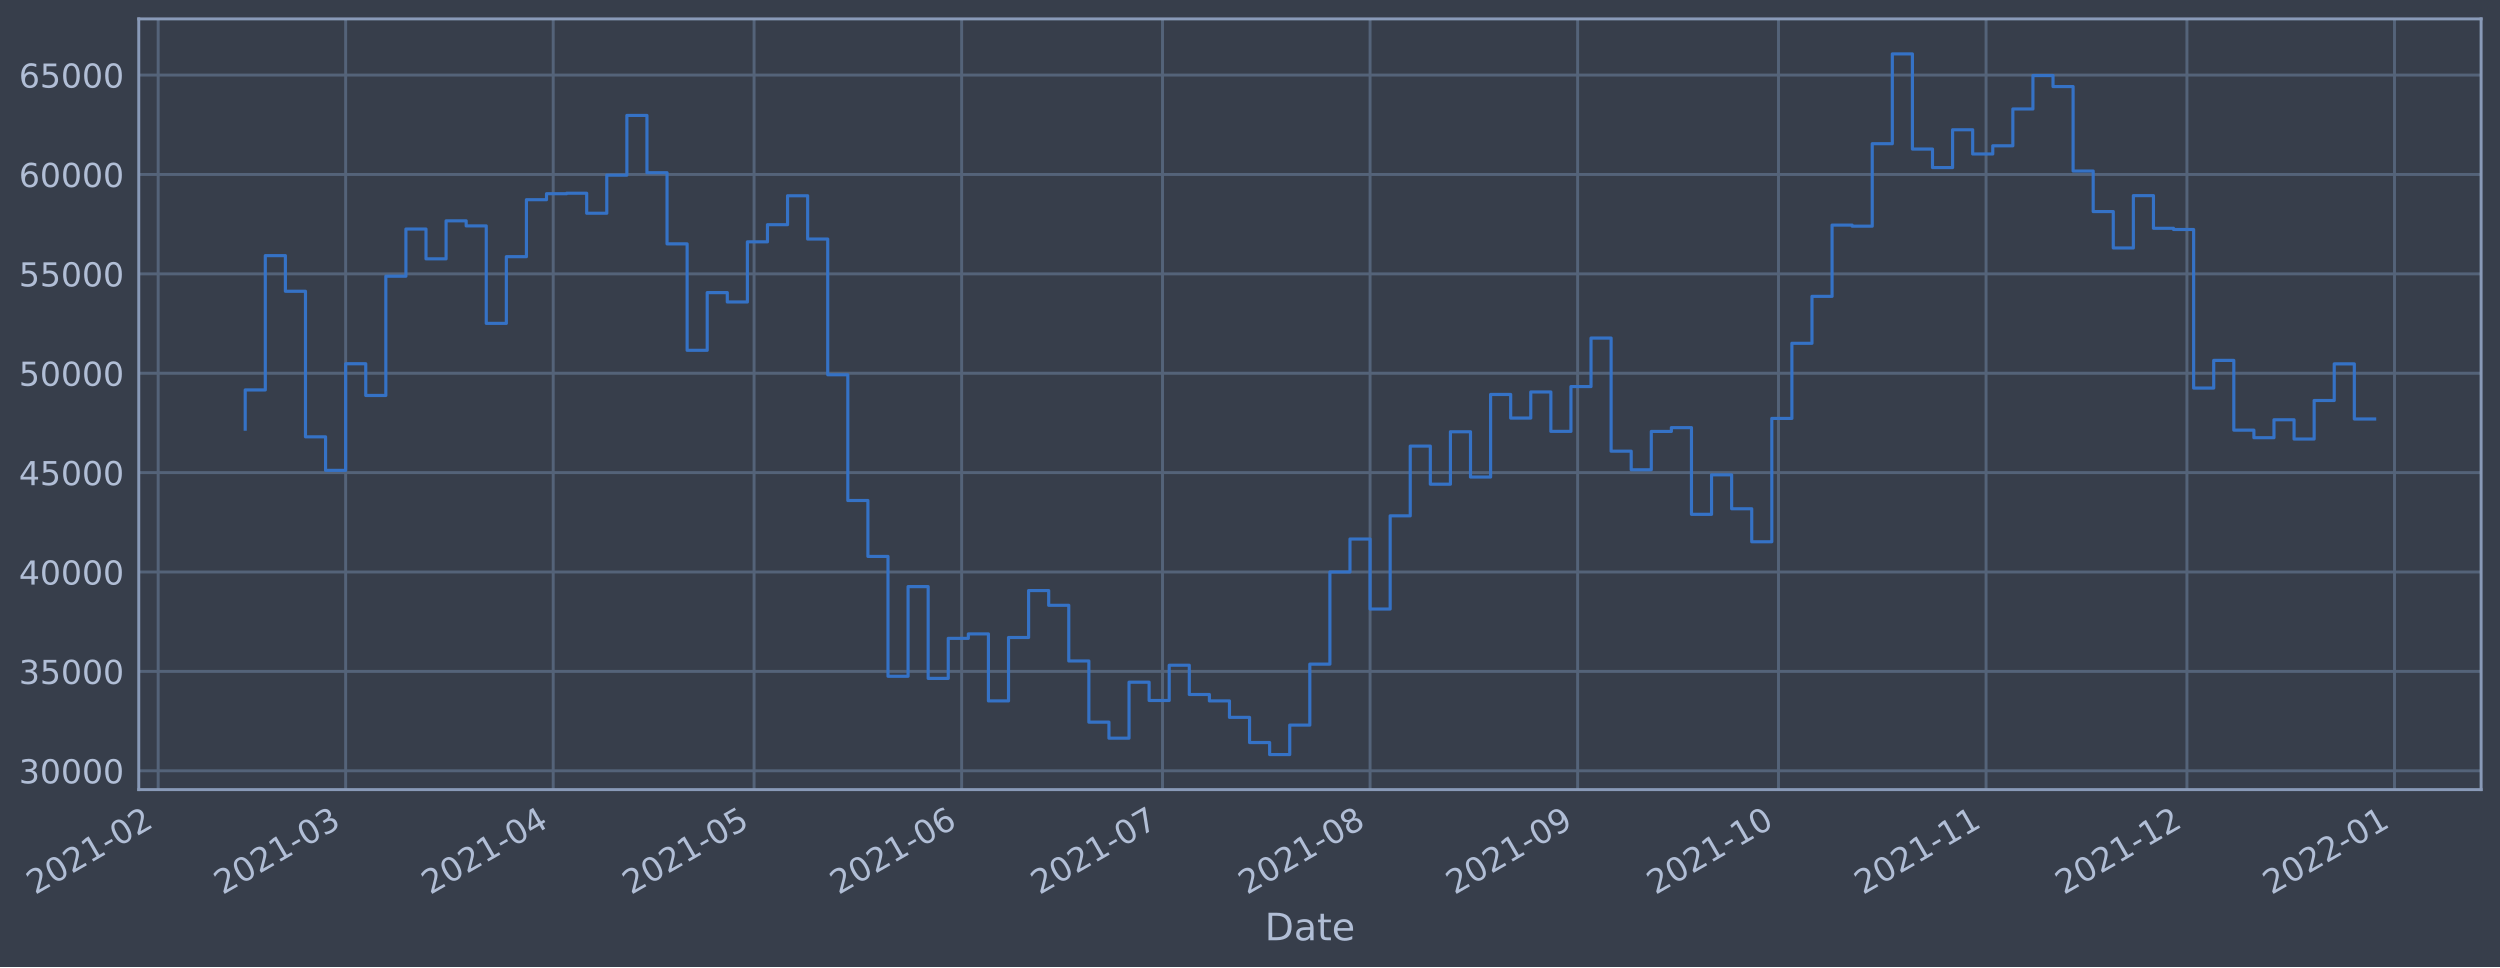
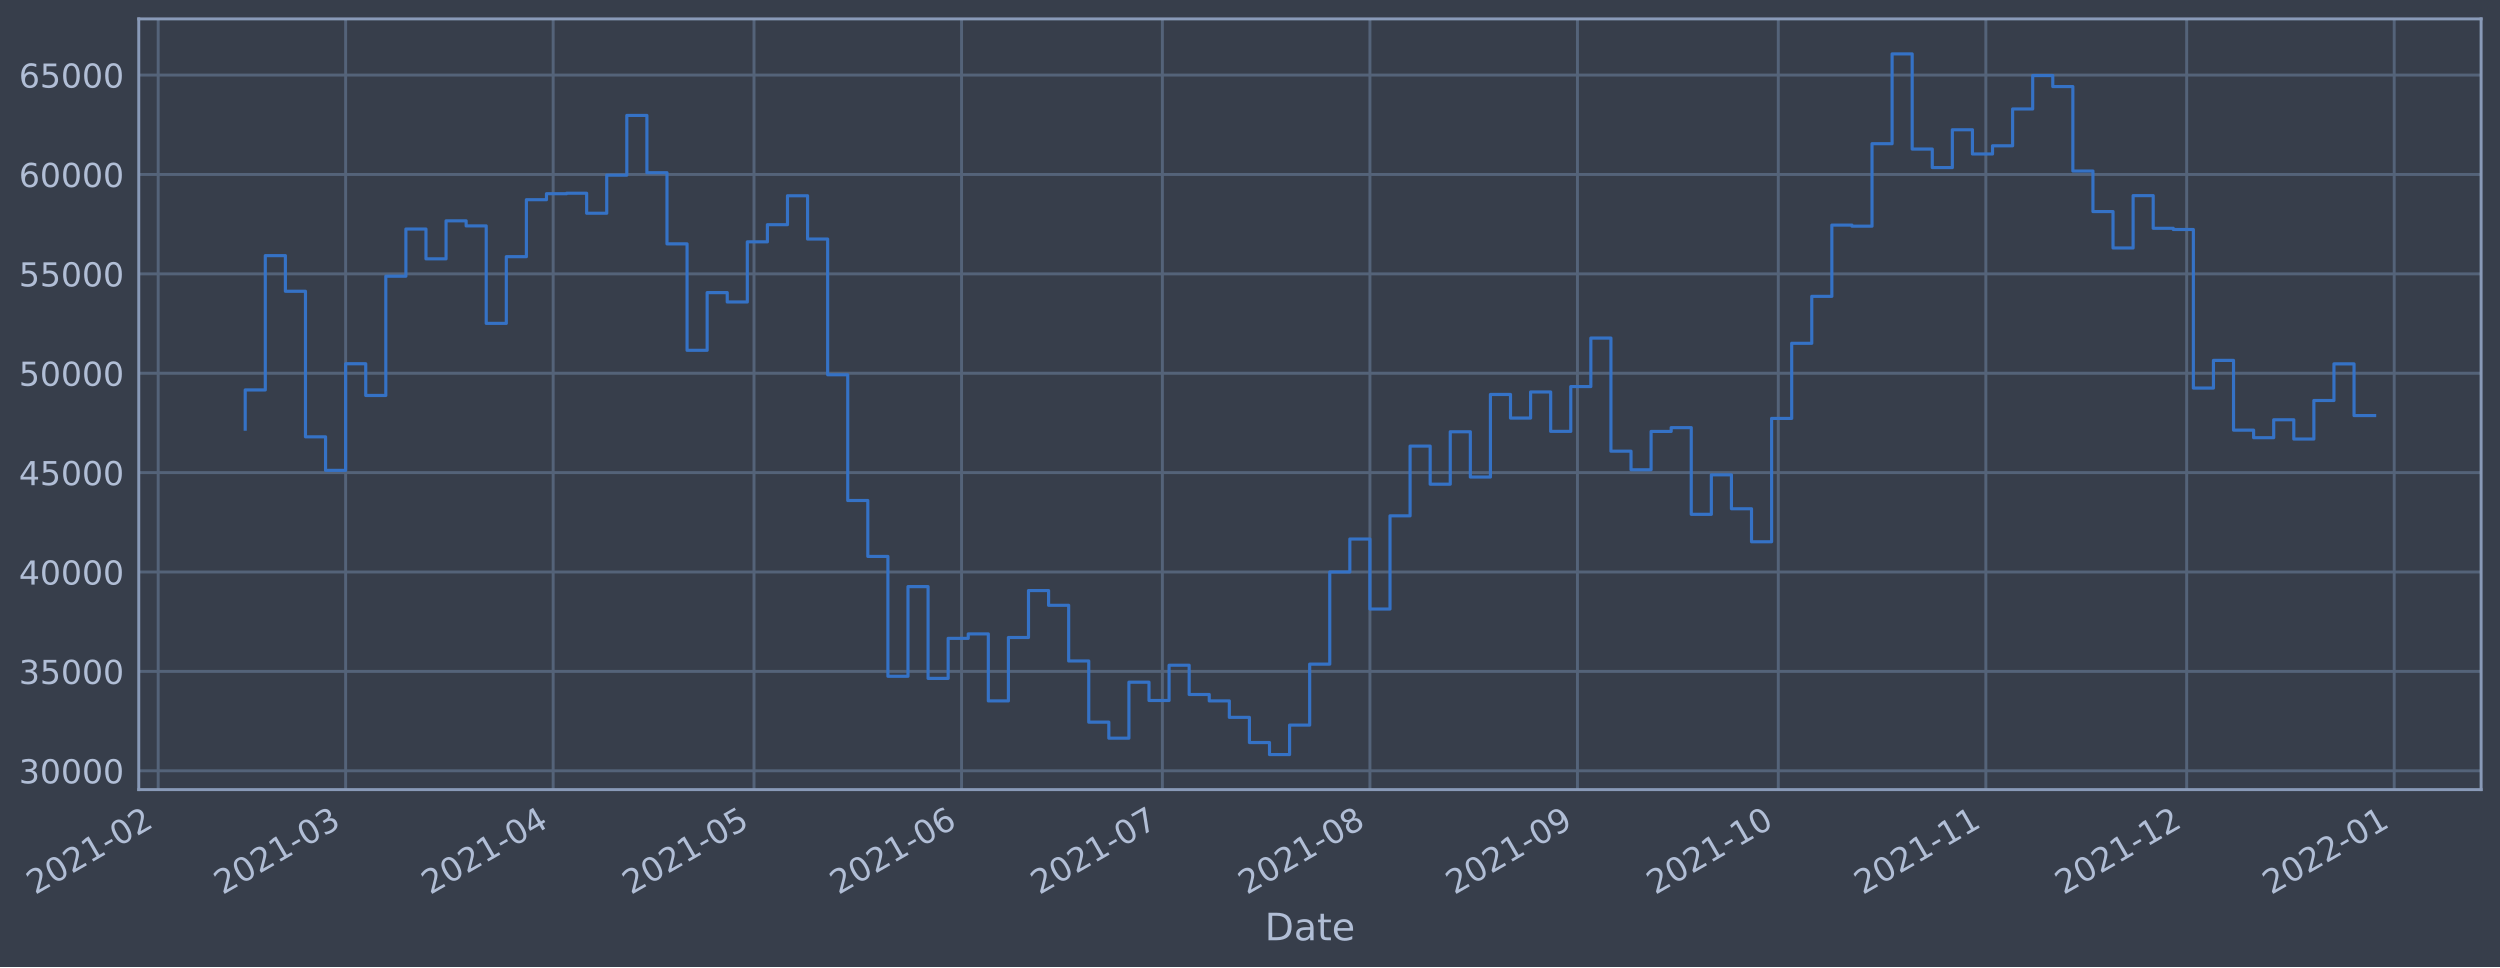
<svg xmlns="http://www.w3.org/2000/svg" xmlns:xlink="http://www.w3.org/1999/xlink" width="952.884pt" height="368.58pt" viewBox="0 0 952.884 368.58" version="1.1">
  <defs>
    <style type="text/css">*{stroke-linejoin: round; stroke-linecap: butt}</style>
  </defs>
  <g id="figure_1">
    <g id="patch_1">
      <path d="M 0 368.58  L 952.884 368.58  L 952.884 0  L 0 0  z " style="fill: #373e4b" />
    </g>
    <g id="axes_1">
      <g id="patch_2">
        <path d="M 52.884 300.96  L 945.684 300.96  L 945.684 7.2  L 52.884 7.2  z " style="fill: #373e4b" />
      </g>
      <g id="matplotlib.axis_1">
        <g id="xtick_1">
          <g id="line2d_1">
-             <path d="M 60.289 300.96  L 60.289 7.2  " clip-path="url(#p9b94aa3839)" style="fill: none; stroke: #546379; stroke-width: 1.12; stroke-linecap: square" />
+             <path d="M 60.294 300.96  L 60.294 7.2  " clip-path="url(#p38d0d5816d)" style="fill: none; stroke: #546379; stroke-width: 1.12; stroke-linecap: square" />
          </g>
          <g id="line2d_2" />
          <g id="text_1">
-             <g style="fill: #b1bed6" transform="translate(13.38581 341.1745)rotate(-30)scale(0.126 -0.126)">
+             <g style="fill: #b1bed6" transform="translate(13.3903 341.1745)rotate(-30)scale(0.126 -0.126)">
              <defs>
                <path id="DejaVuSans-32" d="M 1228 531  L 3431 531  L 3431 0  L 469 0  L 469 531  Q 828 903 1448 1529  Q 2069 2156 2228 2338  Q 2531 2678 2651 2914  Q 2772 3150 2772 3378  Q 2772 3750 2511 3984  Q 2250 4219 1831 4219  Q 1534 4219 1204 4116  Q 875 4013 500 3803  L 500 4441  Q 881 4594 1212 4672  Q 1544 4750 1819 4750  Q 2544 4750 2975 4387  Q 3406 4025 3406 3419  Q 3406 3131 3298 2873  Q 3191 2616 2906 2266  Q 2828 2175 2409 1742  Q 1991 1309 1228 531  z " transform="scale(0.015625)" />
                <path id="DejaVuSans-30" d="M 2034 4250  Q 1547 4250 1301 3770  Q 1056 3291 1056 2328  Q 1056 1369 1301 889  Q 1547 409 2034 409  Q 2525 409 2770 889  Q 3016 1369 3016 2328  Q 3016 3291 2770 3770  Q 2525 4250 2034 4250  z M 2034 4750  Q 2819 4750 3233 4129  Q 3647 3509 3647 2328  Q 3647 1150 3233 529  Q 2819 -91 2034 -91  Q 1250 -91 836 529  Q 422 1150 422 2328  Q 422 3509 836 4129  Q 1250 4750 2034 4750  z " transform="scale(0.015625)" />
                <path id="DejaVuSans-31" d="M 794 531  L 1825 531  L 1825 4091  L 703 3866  L 703 4441  L 1819 4666  L 2450 4666  L 2450 531  L 3481 531  L 3481 0  L 794 0  L 794 531  z " transform="scale(0.015625)" />
                <path id="DejaVuSans-2d" d="M 313 2009  L 1997 2009  L 1997 1497  L 313 1497  L 313 2009  z " transform="scale(0.015625)" />
              </defs>
              <use xlink:href="#DejaVuSans-32" />
              <use xlink:href="#DejaVuSans-30" x="63.623" />
              <use xlink:href="#DejaVuSans-32" x="127.246" />
              <use xlink:href="#DejaVuSans-31" x="190.869" />
              <use xlink:href="#DejaVuSans-2d" x="254.492" />
              <use xlink:href="#DejaVuSans-30" x="290.576" />
              <use xlink:href="#DejaVuSans-32" x="354.199" />
            </g>
          </g>
        </g>
        <g id="xtick_2">
          <g id="line2d_3">
-             <path d="M 131.746 300.96  L 131.746 7.2  " clip-path="url(#p9b94aa3839)" style="fill: none; stroke: #546379; stroke-width: 1.12; stroke-linecap: square" />
+             <path d="M 131.741 300.96  L 131.741 7.2  " clip-path="url(#p38d0d5816d)" style="fill: none; stroke: #546379; stroke-width: 1.12; stroke-linecap: square" />
          </g>
          <g id="line2d_4" />
          <g id="text_2">
-             <g style="fill: #b1bed6" transform="translate(84.84285 341.1745)rotate(-30)scale(0.126 -0.126)">
+             <g style="fill: #b1bed6" transform="translate(84.83767 341.1745)rotate(-30)scale(0.126 -0.126)">
              <defs>
                <path id="DejaVuSans-33" d="M 2597 2516  Q 3050 2419 3304 2112  Q 3559 1806 3559 1356  Q 3559 666 3084 287  Q 2609 -91 1734 -91  Q 1441 -91 1130 -33  Q 819 25 488 141  L 488 750  Q 750 597 1062 519  Q 1375 441 1716 441  Q 2309 441 2620 675  Q 2931 909 2931 1356  Q 2931 1769 2642 2001  Q 2353 2234 1838 2234  L 1294 2234  L 1294 2753  L 1863 2753  Q 2328 2753 2575 2939  Q 2822 3125 2822 3475  Q 2822 3834 2567 4026  Q 2313 4219 1838 4219  Q 1578 4219 1281 4162  Q 984 4106 628 3988  L 628 4550  Q 988 4650 1302 4700  Q 1616 4750 1894 4750  Q 2613 4750 3031 4423  Q 3450 4097 3450 3541  Q 3450 3153 3228 2886  Q 3006 2619 2597 2516  z " transform="scale(0.015625)" />
              </defs>
              <use xlink:href="#DejaVuSans-32" />
              <use xlink:href="#DejaVuSans-30" x="63.623" />
              <use xlink:href="#DejaVuSans-32" x="127.246" />
              <use xlink:href="#DejaVuSans-31" x="190.869" />
              <use xlink:href="#DejaVuSans-2d" x="254.492" />
              <use xlink:href="#DejaVuSans-30" x="290.576" />
              <use xlink:href="#DejaVuSans-33" x="354.199" />
            </g>
          </g>
        </g>
        <g id="xtick_3">
          <g id="line2d_5">
-             <path d="M 210.859 300.96  L 210.859 7.2  " clip-path="url(#p9b94aa3839)" style="fill: none; stroke: #546379; stroke-width: 1.12; stroke-linecap: square" />
+             <path d="M 210.843 300.96  L 210.843 7.2  " clip-path="url(#p38d0d5816d)" style="fill: none; stroke: #546379; stroke-width: 1.12; stroke-linecap: square" />
          </g>
          <g id="line2d_6" />
          <g id="text_3">
-             <g style="fill: #b1bed6" transform="translate(163.956 341.1745)rotate(-30)scale(0.126 -0.126)">
+             <g style="fill: #b1bed6" transform="translate(163.9401 341.1745)rotate(-30)scale(0.126 -0.126)">
              <defs>
                <path id="DejaVuSans-34" d="M 2419 4116  L 825 1625  L 2419 1625  L 2419 4116  z M 2253 4666  L 3047 4666  L 3047 1625  L 3713 1625  L 3713 1100  L 3047 1100  L 3047 0  L 2419 0  L 2419 1100  L 313 1100  L 313 1709  L 2253 4666  z " transform="scale(0.015625)" />
              </defs>
              <use xlink:href="#DejaVuSans-32" />
              <use xlink:href="#DejaVuSans-30" x="63.623" />
              <use xlink:href="#DejaVuSans-32" x="127.246" />
              <use xlink:href="#DejaVuSans-31" x="190.869" />
              <use xlink:href="#DejaVuSans-2d" x="254.492" />
              <use xlink:href="#DejaVuSans-30" x="290.576" />
              <use xlink:href="#DejaVuSans-34" x="354.199" />
            </g>
          </g>
        </g>
        <g id="xtick_4">
          <g id="line2d_7">
-             <path d="M 287.42 300.96  L 287.42 7.2  " clip-path="url(#p9b94aa3839)" style="fill: none; stroke: #546379; stroke-width: 1.12; stroke-linecap: square" />
+             <path d="M 287.394 300.96  L 287.394 7.2  " clip-path="url(#p38d0d5816d)" style="fill: none; stroke: #546379; stroke-width: 1.12; stroke-linecap: square" />
          </g>
          <g id="line2d_8" />
          <g id="text_4">
-             <g style="fill: #b1bed6" transform="translate(240.5171 341.1745)rotate(-30)scale(0.126 -0.126)">
+             <g style="fill: #b1bed6" transform="translate(240.4908 341.1745)rotate(-30)scale(0.126 -0.126)">
              <defs>
                <path id="DejaVuSans-35" d="M 691 4666  L 3169 4666  L 3169 4134  L 1269 4134  L 1269 2991  Q 1406 3038 1543 3061  Q 1681 3084 1819 3084  Q 2600 3084 3056 2656  Q 3513 2228 3513 1497  Q 3513 744 3044 326  Q 2575 -91 1722 -91  Q 1428 -91 1123 -41  Q 819 9 494 109  L 494 744  Q 775 591 1075 516  Q 1375 441 1709 441  Q 2250 441 2565 725  Q 2881 1009 2881 1497  Q 2881 1984 2565 2268  Q 2250 2553 1709 2553  Q 1456 2553 1204 2497  Q 953 2441 691 2322  L 691 4666  z " transform="scale(0.015625)" />
              </defs>
              <use xlink:href="#DejaVuSans-32" />
              <use xlink:href="#DejaVuSans-30" x="63.623" />
              <use xlink:href="#DejaVuSans-32" x="127.246" />
              <use xlink:href="#DejaVuSans-31" x="190.869" />
              <use xlink:href="#DejaVuSans-2d" x="254.492" />
              <use xlink:href="#DejaVuSans-30" x="290.576" />
              <use xlink:href="#DejaVuSans-35" x="354.199" />
            </g>
          </g>
        </g>
        <g id="xtick_5">
          <g id="line2d_9">
-             <path d="M 366.534 300.96  L 366.534 7.2  " clip-path="url(#p9b94aa3839)" style="fill: none; stroke: #546379; stroke-width: 1.12; stroke-linecap: square" />
+             <path d="M 366.497 300.96  L 366.497 7.2  " clip-path="url(#p38d0d5816d)" style="fill: none; stroke: #546379; stroke-width: 1.12; stroke-linecap: square" />
          </g>
          <g id="line2d_10" />
          <g id="text_5">
-             <g style="fill: #b1bed6" transform="translate(319.6302 341.1745)rotate(-30)scale(0.126 -0.126)">
+             <g style="fill: #b1bed6" transform="translate(319.5933 341.1745)rotate(-30)scale(0.126 -0.126)">
              <defs>
                <path id="DejaVuSans-36" d="M 2113 2584  Q 1688 2584 1439 2293  Q 1191 2003 1191 1497  Q 1191 994 1439 701  Q 1688 409 2113 409  Q 2538 409 2786 701  Q 3034 994 3034 1497  Q 3034 2003 2786 2293  Q 2538 2584 2113 2584  z M 3366 4563  L 3366 3988  Q 3128 4100 2886 4159  Q 2644 4219 2406 4219  Q 1781 4219 1451 3797  Q 1122 3375 1075 2522  Q 1259 2794 1537 2939  Q 1816 3084 2150 3084  Q 2853 3084 3261 2657  Q 3669 2231 3669 1497  Q 3669 778 3244 343  Q 2819 -91 2113 -91  Q 1303 -91 875 529  Q 447 1150 447 2328  Q 447 3434 972 4092  Q 1497 4750 2381 4750  Q 2619 4750 2861 4703  Q 3103 4656 3366 4563  z " transform="scale(0.015625)" />
              </defs>
              <use xlink:href="#DejaVuSans-32" />
              <use xlink:href="#DejaVuSans-30" x="63.623" />
              <use xlink:href="#DejaVuSans-32" x="127.246" />
              <use xlink:href="#DejaVuSans-31" x="190.869" />
              <use xlink:href="#DejaVuSans-2d" x="254.492" />
              <use xlink:href="#DejaVuSans-30" x="290.576" />
              <use xlink:href="#DejaVuSans-36" x="354.199" />
            </g>
          </g>
        </g>
        <g id="xtick_6">
          <g id="line2d_11">
-             <path d="M 443.095 300.96  L 443.095 7.2  " clip-path="url(#p9b94aa3839)" style="fill: none; stroke: #546379; stroke-width: 1.12; stroke-linecap: square" />
+             <path d="M 443.047 300.96  L 443.047 7.2  " clip-path="url(#p38d0d5816d)" style="fill: none; stroke: #546379; stroke-width: 1.12; stroke-linecap: square" />
          </g>
          <g id="line2d_12" />
          <g id="text_6">
-             <g style="fill: #b1bed6" transform="translate(396.1914 341.1745)rotate(-30)scale(0.126 -0.126)">
+             <g style="fill: #b1bed6" transform="translate(396.144 341.1745)rotate(-30)scale(0.126 -0.126)">
              <defs>
                <path id="DejaVuSans-37" d="M 525 4666  L 3525 4666  L 3525 4397  L 1831 0  L 1172 0  L 2766 4134  L 525 4134  L 525 4666  z " transform="scale(0.015625)" />
              </defs>
              <use xlink:href="#DejaVuSans-32" />
              <use xlink:href="#DejaVuSans-30" x="63.623" />
              <use xlink:href="#DejaVuSans-32" x="127.246" />
              <use xlink:href="#DejaVuSans-31" x="190.869" />
              <use xlink:href="#DejaVuSans-2d" x="254.492" />
              <use xlink:href="#DejaVuSans-30" x="290.576" />
              <use xlink:href="#DejaVuSans-37" x="354.199" />
            </g>
          </g>
        </g>
        <g id="xtick_7">
          <g id="line2d_13">
-             <path d="M 522.208 300.96  L 522.208 7.2  " clip-path="url(#p9b94aa3839)" style="fill: none; stroke: #546379; stroke-width: 1.12; stroke-linecap: square" />
+             <path d="M 522.15 300.96  L 522.15 7.2  " clip-path="url(#p38d0d5816d)" style="fill: none; stroke: #546379; stroke-width: 1.12; stroke-linecap: square" />
          </g>
          <g id="line2d_14" />
          <g id="text_7">
-             <g style="fill: #b1bed6" transform="translate(475.3045 341.1745)rotate(-30)scale(0.126 -0.126)">
+             <g style="fill: #b1bed6" transform="translate(475.2465 341.1745)rotate(-30)scale(0.126 -0.126)">
              <defs>
                <path id="DejaVuSans-38" d="M 2034 2216  Q 1584 2216 1326 1975  Q 1069 1734 1069 1313  Q 1069 891 1326 650  Q 1584 409 2034 409  Q 2484 409 2743 651  Q 3003 894 3003 1313  Q 3003 1734 2745 1975  Q 2488 2216 2034 2216  z M 1403 2484  Q 997 2584 770 2862  Q 544 3141 544 3541  Q 544 4100 942 4425  Q 1341 4750 2034 4750  Q 2731 4750 3128 4425  Q 3525 4100 3525 3541  Q 3525 3141 3298 2862  Q 3072 2584 2669 2484  Q 3125 2378 3379 2068  Q 3634 1759 3634 1313  Q 3634 634 3220 271  Q 2806 -91 2034 -91  Q 1263 -91 848 271  Q 434 634 434 1313  Q 434 1759 690 2068  Q 947 2378 1403 2484  z M 1172 3481  Q 1172 3119 1398 2916  Q 1625 2713 2034 2713  Q 2441 2713 2670 2916  Q 2900 3119 2900 3481  Q 2900 3844 2670 4047  Q 2441 4250 2034 4250  Q 1625 4250 1398 4047  Q 1172 3844 1172 3481  z " transform="scale(0.015625)" />
              </defs>
              <use xlink:href="#DejaVuSans-32" />
              <use xlink:href="#DejaVuSans-30" x="63.623" />
              <use xlink:href="#DejaVuSans-32" x="127.246" />
              <use xlink:href="#DejaVuSans-31" x="190.869" />
              <use xlink:href="#DejaVuSans-2d" x="254.492" />
              <use xlink:href="#DejaVuSans-30" x="290.576" />
              <use xlink:href="#DejaVuSans-38" x="354.199" />
            </g>
          </g>
        </g>
        <g id="xtick_8">
          <g id="line2d_15">
-             <path d="M 601.321 300.96  L 601.321 7.2  " clip-path="url(#p9b94aa3839)" style="fill: none; stroke: #546379; stroke-width: 1.12; stroke-linecap: square" />
+             <path d="M 601.252 300.96  L 601.252 7.2  " clip-path="url(#p38d0d5816d)" style="fill: none; stroke: #546379; stroke-width: 1.12; stroke-linecap: square" />
          </g>
          <g id="line2d_16" />
          <g id="text_8">
-             <g style="fill: #b1bed6" transform="translate(554.4176 341.1745)rotate(-30)scale(0.126 -0.126)">
+             <g style="fill: #b1bed6" transform="translate(554.3489 341.1745)rotate(-30)scale(0.126 -0.126)">
              <defs>
                <path id="DejaVuSans-39" d="M 703 97  L 703 672  Q 941 559 1184 500  Q 1428 441 1663 441  Q 2288 441 2617 861  Q 2947 1281 2994 2138  Q 2813 1869 2534 1725  Q 2256 1581 1919 1581  Q 1219 1581 811 2004  Q 403 2428 403 3163  Q 403 3881 828 4315  Q 1253 4750 1959 4750  Q 2769 4750 3195 4129  Q 3622 3509 3622 2328  Q 3622 1225 3098 567  Q 2575 -91 1691 -91  Q 1453 -91 1209 -44  Q 966 3 703 97  z M 1959 2075  Q 2384 2075 2632 2365  Q 2881 2656 2881 3163  Q 2881 3666 2632 3958  Q 2384 4250 1959 4250  Q 1534 4250 1286 3958  Q 1038 3666 1038 3163  Q 1038 2656 1286 2365  Q 1534 2075 1959 2075  z " transform="scale(0.015625)" />
              </defs>
              <use xlink:href="#DejaVuSans-32" />
              <use xlink:href="#DejaVuSans-30" x="63.623" />
              <use xlink:href="#DejaVuSans-32" x="127.246" />
              <use xlink:href="#DejaVuSans-31" x="190.869" />
              <use xlink:href="#DejaVuSans-2d" x="254.492" />
              <use xlink:href="#DejaVuSans-30" x="290.576" />
              <use xlink:href="#DejaVuSans-39" x="354.199" />
            </g>
          </g>
        </g>
        <g id="xtick_9">
          <g id="line2d_17">
-             <path d="M 677.882 300.96  L 677.882 7.2  " clip-path="url(#p9b94aa3839)" style="fill: none; stroke: #546379; stroke-width: 1.12; stroke-linecap: square" />
+             <path d="M 677.803 300.96  L 677.803 7.2  " clip-path="url(#p38d0d5816d)" style="fill: none; stroke: #546379; stroke-width: 1.12; stroke-linecap: square" />
          </g>
          <g id="line2d_18" />
          <g id="text_9">
-             <g style="fill: #b1bed6" transform="translate(630.9788 341.1745)rotate(-30)scale(0.126 -0.126)">
+             <g style="fill: #b1bed6" transform="translate(630.8996 341.1745)rotate(-30)scale(0.126 -0.126)">
              <use xlink:href="#DejaVuSans-32" />
              <use xlink:href="#DejaVuSans-30" x="63.623" />
              <use xlink:href="#DejaVuSans-32" x="127.246" />
              <use xlink:href="#DejaVuSans-31" x="190.869" />
              <use xlink:href="#DejaVuSans-2d" x="254.492" />
              <use xlink:href="#DejaVuSans-31" x="290.576" />
              <use xlink:href="#DejaVuSans-30" x="354.199" />
            </g>
          </g>
        </g>
        <g id="xtick_10">
          <g id="line2d_19">
-             <path d="M 756.995 300.96  L 756.995 7.2  " clip-path="url(#p9b94aa3839)" style="fill: none; stroke: #546379; stroke-width: 1.12; stroke-linecap: square" />
+             <path d="M 756.905 300.96  L 756.905 7.2  " clip-path="url(#p38d0d5816d)" style="fill: none; stroke: #546379; stroke-width: 1.12; stroke-linecap: square" />
          </g>
          <g id="line2d_20" />
          <g id="text_10">
-             <g style="fill: #b1bed6" transform="translate(710.0919 341.1745)rotate(-30)scale(0.126 -0.126)">
+             <g style="fill: #b1bed6" transform="translate(710.0021 341.1745)rotate(-30)scale(0.126 -0.126)">
              <use xlink:href="#DejaVuSans-32" />
              <use xlink:href="#DejaVuSans-30" x="63.623" />
              <use xlink:href="#DejaVuSans-32" x="127.246" />
              <use xlink:href="#DejaVuSans-31" x="190.869" />
              <use xlink:href="#DejaVuSans-2d" x="254.492" />
              <use xlink:href="#DejaVuSans-31" x="290.576" />
              <use xlink:href="#DejaVuSans-31" x="354.199" />
            </g>
          </g>
        </g>
        <g id="xtick_11">
          <g id="line2d_21">
-             <path d="M 833.556 300.96  L 833.556 7.2  " clip-path="url(#p9b94aa3839)" style="fill: none; stroke: #546379; stroke-width: 1.12; stroke-linecap: square" />
+             <path d="M 833.456 300.96  L 833.456 7.2  " clip-path="url(#p38d0d5816d)" style="fill: none; stroke: #546379; stroke-width: 1.12; stroke-linecap: square" />
          </g>
          <g id="line2d_22" />
          <g id="text_11">
-             <g style="fill: #b1bed6" transform="translate(786.653 341.1745)rotate(-30)scale(0.126 -0.126)">
+             <g style="fill: #b1bed6" transform="translate(786.5528 341.1745)rotate(-30)scale(0.126 -0.126)">
              <use xlink:href="#DejaVuSans-32" />
              <use xlink:href="#DejaVuSans-30" x="63.623" />
              <use xlink:href="#DejaVuSans-32" x="127.246" />
              <use xlink:href="#DejaVuSans-31" x="190.869" />
              <use xlink:href="#DejaVuSans-2d" x="254.492" />
              <use xlink:href="#DejaVuSans-31" x="290.576" />
              <use xlink:href="#DejaVuSans-32" x="354.199" />
            </g>
          </g>
        </g>
        <g id="xtick_12">
          <g id="line2d_23">
-             <path d="M 912.669 300.96  L 912.669 7.2  " clip-path="url(#p9b94aa3839)" style="fill: none; stroke: #546379; stroke-width: 1.12; stroke-linecap: square" />
+             <path d="M 912.559 300.96  L 912.559 7.2  " clip-path="url(#p38d0d5816d)" style="fill: none; stroke: #546379; stroke-width: 1.12; stroke-linecap: square" />
          </g>
          <g id="line2d_24" />
          <g id="text_12">
-             <g style="fill: #b1bed6" transform="translate(865.7662 341.1745)rotate(-30)scale(0.126 -0.126)">
+             <g style="fill: #b1bed6" transform="translate(865.6553 341.1745)rotate(-30)scale(0.126 -0.126)">
              <use xlink:href="#DejaVuSans-32" />
              <use xlink:href="#DejaVuSans-30" x="63.623" />
              <use xlink:href="#DejaVuSans-32" x="127.246" />
              <use xlink:href="#DejaVuSans-32" x="190.869" />
              <use xlink:href="#DejaVuSans-2d" x="254.492" />
              <use xlink:href="#DejaVuSans-30" x="290.576" />
              <use xlink:href="#DejaVuSans-31" x="354.199" />
            </g>
          </g>
        </g>
        <g id="text_13">
          <g style="fill: #b1bed6" transform="translate(482.0746 358.3856)scale(0.144 -0.144)">
            <defs>
              <path id="DejaVuSans-44" d="M 1259 4147  L 1259 519  L 2022 519  Q 2988 519 3436 956  Q 3884 1394 3884 2338  Q 3884 3275 3436 3711  Q 2988 4147 2022 4147  L 1259 4147  z M 628 4666  L 1925 4666  Q 3281 4666 3915 4102  Q 4550 3538 4550 2338  Q 4550 1131 3912 565  Q 3275 0 1925 0  L 628 0  L 628 4666  z " transform="scale(0.015625)" />
              <path id="DejaVuSans-61" d="M 2194 1759  Q 1497 1759 1228 1600  Q 959 1441 959 1056  Q 959 750 1161 570  Q 1363 391 1709 391  Q 2188 391 2477 730  Q 2766 1069 2766 1631  L 2766 1759  L 2194 1759  z M 3341 1997  L 3341 0  L 2766 0  L 2766 531  Q 2569 213 2275 61  Q 1981 -91 1556 -91  Q 1019 -91 701 211  Q 384 513 384 1019  Q 384 1609 779 1909  Q 1175 2209 1959 2209  L 2766 2209  L 2766 2266  Q 2766 2663 2505 2880  Q 2244 3097 1772 3097  Q 1472 3097 1187 3025  Q 903 2953 641 2809  L 641 3341  Q 956 3463 1253 3523  Q 1550 3584 1831 3584  Q 2591 3584 2966 3190  Q 3341 2797 3341 1997  z " transform="scale(0.015625)" />
              <path id="DejaVuSans-74" d="M 1172 4494  L 1172 3500  L 2356 3500  L 2356 3053  L 1172 3053  L 1172 1153  Q 1172 725 1289 603  Q 1406 481 1766 481  L 2356 481  L 2356 0  L 1766 0  Q 1100 0 847 248  Q 594 497 594 1153  L 594 3053  L 172 3053  L 172 3500  L 594 3500  L 594 4494  L 1172 4494  z " transform="scale(0.015625)" />
              <path id="DejaVuSans-65" d="M 3597 1894  L 3597 1613  L 953 1613  Q 991 1019 1311 708  Q 1631 397 2203 397  Q 2534 397 2845 478  Q 3156 559 3463 722  L 3463 178  Q 3153 47 2828 -22  Q 2503 -91 2169 -91  Q 1331 -91 842 396  Q 353 884 353 1716  Q 353 2575 817 3079  Q 1281 3584 2069 3584  Q 2775 3584 3186 3129  Q 3597 2675 3597 1894  z M 3022 2063  Q 3016 2534 2758 2815  Q 2500 3097 2075 3097  Q 1594 3097 1305 2825  Q 1016 2553 972 2059  L 3022 2063  z " transform="scale(0.015625)" />
            </defs>
            <use xlink:href="#DejaVuSans-44" />
            <use xlink:href="#DejaVuSans-61" x="77.002" />
            <use xlink:href="#DejaVuSans-74" x="138.281" />
            <use xlink:href="#DejaVuSans-65" x="177.49" />
          </g>
        </g>
      </g>
      <g id="matplotlib.axis_2">
        <g id="ytick_1">
          <g id="line2d_25">
-             <path d="M 52.884 293.789  L 945.684 293.789  " clip-path="url(#p9b94aa3839)" style="fill: none; stroke: #546379; stroke-width: 1.12; stroke-linecap: square" />
+             <path d="M 52.884 293.789  L 945.684 293.789  " clip-path="url(#p38d0d5816d)" style="fill: none; stroke: #546379; stroke-width: 1.12; stroke-linecap: square" />
          </g>
          <g id="line2d_26" />
          <g id="text_14">
            <g style="fill: #b1bed6" transform="translate(7.2 298.5763)scale(0.126 -0.126)">
              <use xlink:href="#DejaVuSans-33" />
              <use xlink:href="#DejaVuSans-30" x="63.623" />
              <use xlink:href="#DejaVuSans-30" x="127.246" />
              <use xlink:href="#DejaVuSans-30" x="190.869" />
              <use xlink:href="#DejaVuSans-30" x="254.492" />
            </g>
          </g>
        </g>
        <g id="ytick_2">
          <g id="line2d_27">
-             <path d="M 52.884 255.907  L 945.684 255.907  " clip-path="url(#p9b94aa3839)" style="fill: none; stroke: #546379; stroke-width: 1.12; stroke-linecap: square" />
+             <path d="M 52.884 255.907  L 945.684 255.907  " clip-path="url(#p38d0d5816d)" style="fill: none; stroke: #546379; stroke-width: 1.12; stroke-linecap: square" />
          </g>
          <g id="line2d_28" />
          <g id="text_15">
            <g style="fill: #b1bed6" transform="translate(7.2 260.6936)scale(0.126 -0.126)">
              <use xlink:href="#DejaVuSans-33" />
              <use xlink:href="#DejaVuSans-35" x="63.623" />
              <use xlink:href="#DejaVuSans-30" x="127.246" />
              <use xlink:href="#DejaVuSans-30" x="190.869" />
              <use xlink:href="#DejaVuSans-30" x="254.492" />
            </g>
          </g>
        </g>
        <g id="ytick_3">
          <g id="line2d_29">
-             <path d="M 52.884 218.024  L 945.684 218.024  " clip-path="url(#p9b94aa3839)" style="fill: none; stroke: #546379; stroke-width: 1.12; stroke-linecap: square" />
+             <path d="M 52.884 218.024  L 945.684 218.024  " clip-path="url(#p38d0d5816d)" style="fill: none; stroke: #546379; stroke-width: 1.12; stroke-linecap: square" />
          </g>
          <g id="line2d_30" />
          <g id="text_16">
            <g style="fill: #b1bed6" transform="translate(7.2 222.811)scale(0.126 -0.126)">
              <use xlink:href="#DejaVuSans-34" />
              <use xlink:href="#DejaVuSans-30" x="63.623" />
              <use xlink:href="#DejaVuSans-30" x="127.246" />
              <use xlink:href="#DejaVuSans-30" x="190.869" />
              <use xlink:href="#DejaVuSans-30" x="254.492" />
            </g>
          </g>
        </g>
        <g id="ytick_4">
          <g id="line2d_31">
-             <path d="M 52.884 180.141  L 945.684 180.141  " clip-path="url(#p9b94aa3839)" style="fill: none; stroke: #546379; stroke-width: 1.12; stroke-linecap: square" />
+             <path d="M 52.884 180.141  L 945.684 180.141  " clip-path="url(#p38d0d5816d)" style="fill: none; stroke: #546379; stroke-width: 1.12; stroke-linecap: square" />
          </g>
          <g id="line2d_32" />
          <g id="text_17">
            <g style="fill: #b1bed6" transform="translate(7.2 184.9284)scale(0.126 -0.126)">
              <use xlink:href="#DejaVuSans-34" />
              <use xlink:href="#DejaVuSans-35" x="63.623" />
              <use xlink:href="#DejaVuSans-30" x="127.246" />
              <use xlink:href="#DejaVuSans-30" x="190.869" />
              <use xlink:href="#DejaVuSans-30" x="254.492" />
            </g>
          </g>
        </g>
        <g id="ytick_5">
          <g id="line2d_33">
-             <path d="M 52.884 142.259  L 945.684 142.259  " clip-path="url(#p9b94aa3839)" style="fill: none; stroke: #546379; stroke-width: 1.12; stroke-linecap: square" />
+             <path d="M 52.884 142.259  L 945.684 142.259  " clip-path="url(#p38d0d5816d)" style="fill: none; stroke: #546379; stroke-width: 1.12; stroke-linecap: square" />
          </g>
          <g id="line2d_34" />
          <g id="text_18">
            <g style="fill: #b1bed6" transform="translate(7.2 147.0457)scale(0.126 -0.126)">
              <use xlink:href="#DejaVuSans-35" />
              <use xlink:href="#DejaVuSans-30" x="63.623" />
              <use xlink:href="#DejaVuSans-30" x="127.246" />
              <use xlink:href="#DejaVuSans-30" x="190.869" />
              <use xlink:href="#DejaVuSans-30" x="254.492" />
            </g>
          </g>
        </g>
        <g id="ytick_6">
          <g id="line2d_35">
-             <path d="M 52.884 104.376  L 945.684 104.376  " clip-path="url(#p9b94aa3839)" style="fill: none; stroke: #546379; stroke-width: 1.12; stroke-linecap: square" />
+             <path d="M 52.884 104.376  L 945.684 104.376  " clip-path="url(#p38d0d5816d)" style="fill: none; stroke: #546379; stroke-width: 1.12; stroke-linecap: square" />
          </g>
          <g id="line2d_36" />
          <g id="text_19">
            <g style="fill: #b1bed6" transform="translate(7.2 109.1631)scale(0.126 -0.126)">
              <use xlink:href="#DejaVuSans-35" />
              <use xlink:href="#DejaVuSans-35" x="63.623" />
              <use xlink:href="#DejaVuSans-30" x="127.246" />
              <use xlink:href="#DejaVuSans-30" x="190.869" />
              <use xlink:href="#DejaVuSans-30" x="254.492" />
            </g>
          </g>
        </g>
        <g id="ytick_7">
          <g id="line2d_37">
-             <path d="M 52.884 66.493  L 945.684 66.493  " clip-path="url(#p9b94aa3839)" style="fill: none; stroke: #546379; stroke-width: 1.12; stroke-linecap: square" />
+             <path d="M 52.884 66.493  L 945.684 66.493  " clip-path="url(#p38d0d5816d)" style="fill: none; stroke: #546379; stroke-width: 1.12; stroke-linecap: square" />
          </g>
          <g id="line2d_38" />
          <g id="text_20">
            <g style="fill: #b1bed6" transform="translate(7.2 71.28047)scale(0.126 -0.126)">
              <use xlink:href="#DejaVuSans-36" />
              <use xlink:href="#DejaVuSans-30" x="63.623" />
              <use xlink:href="#DejaVuSans-30" x="127.246" />
              <use xlink:href="#DejaVuSans-30" x="190.869" />
              <use xlink:href="#DejaVuSans-30" x="254.492" />
            </g>
          </g>
        </g>
        <g id="ytick_8">
          <g id="line2d_39">
-             <path d="M 52.884 28.611  L 945.684 28.611  " clip-path="url(#p9b94aa3839)" style="fill: none; stroke: #546379; stroke-width: 1.12; stroke-linecap: square" />
+             <path d="M 52.884 28.611  L 945.684 28.611  " clip-path="url(#p38d0d5816d)" style="fill: none; stroke: #546379; stroke-width: 1.12; stroke-linecap: square" />
          </g>
          <g id="line2d_40" />
          <g id="text_21">
            <g style="fill: #b1bed6" transform="translate(7.2 33.39783)scale(0.126 -0.126)">
              <use xlink:href="#DejaVuSans-36" />
              <use xlink:href="#DejaVuSans-35" x="63.623" />
              <use xlink:href="#DejaVuSans-30" x="127.246" />
              <use xlink:href="#DejaVuSans-30" x="190.869" />
              <use xlink:href="#DejaVuSans-30" x="254.492" />
            </g>
          </g>
        </g>
      </g>
      <g id="line2d_41">
-         <path d="M 93.466 163.585  L 93.466 148.622  L 101.122 148.622  L 101.122 97.432  L 108.778 97.432  L 108.778 111.018  L 116.434 111.018  L 116.434 166.5  L 124.09 166.5  L 124.09 179.278  L 131.746 179.278  L 131.746 138.639  L 139.402 138.639  L 139.402 150.732  L 147.058 150.732  L 147.058 105.274  L 154.714 105.274  L 154.714 87.304  L 162.371 87.304  L 162.371 98.658  L 170.027 98.658  L 170.027 84.178  L 177.683 84.178  L 177.683 86.108  L 185.339 86.108  L 185.339 123.255  L 192.995 123.255  L 192.995 97.831  L 200.651 97.831  L 200.651 76.115  L 208.307 76.115  L 208.307 73.833  L 215.963 73.833  L 215.963 73.66  L 223.619 73.66  L 223.619 81.278  L 231.276 81.278  L 231.276 66.76  L 238.932 66.76  L 238.932 43.998  L 246.588 43.998  L 246.588 65.834  L 254.244 65.834  L 254.244 92.951  L 261.9 92.951  L 261.9 133.522  L 269.556 133.522  L 269.556 111.523  L 277.212 111.523  L 277.212 115.103  L 284.868 115.103  L 284.868 92.174  L 292.524 92.174  L 292.524 85.638  L 300.181 85.638  L 300.181 74.609  L 307.837 74.609  L 307.837 91.117  L 315.493 91.117  L 315.493 142.846  L 323.149 142.846  L 323.149 190.777  L 330.805 190.777  L 330.805 212.082  L 338.461 212.082  L 338.461 257.766  L 346.117 257.766  L 346.117 223.585  L 353.773 223.585  L 353.773 258.576  L 361.429 258.576  L 361.429 243.31  L 369.086 243.31  L 369.086 241.621  L 376.742 241.621  L 376.742 267.159  L 384.398 267.159  L 384.398 242.992  L 392.054 242.992  L 392.054 225.094  L 399.71 225.094  L 399.71 230.716  L 407.366 230.716  L 407.366 251.935  L 415.022 251.935  L 415.022 275.245  L 422.678 275.245  L 422.678 281.359  L 430.334 281.359  L 430.334 260.023  L 437.991 260.023  L 437.991 266.992  L 445.647 266.992  L 445.647 253.563  L 453.303 253.563  L 453.303 264.703  L 460.959 264.703  L 460.959 267.153  L 468.615 267.153  L 468.615 273.434  L 476.271 273.434  L 476.271 283.021  L 483.927 283.021  L 483.927 287.607  L 491.583 287.607  L 491.583 276.379  L 499.239 276.379  L 499.239 253.14  L 506.896 253.14  L 506.896 218.005  L 514.552 218.005  L 514.552 205.454  L 522.208 205.454  L 522.208 232.131  L 529.864 232.131  L 529.864 196.613  L 537.52 196.613  L 537.52 170.038  L 545.176 170.038  L 545.176 184.553  L 552.832 184.553  L 552.832 164.561  L 560.488 164.561  L 560.488 181.824  L 568.144 181.824  L 568.144 150.35  L 575.801 150.35  L 575.801 159.347  L 583.457 159.347  L 583.457 149.404  L 591.113 149.404  L 591.113 164.422  L 598.769 164.422  L 598.769 147.342  L 606.425 147.342  L 606.425 128.855  L 614.081 128.855  L 614.081 171.971  L 621.737 171.971  L 621.737 179.044  L 629.393 179.044  L 629.393 164.442  L 637.049 164.442  L 637.049 162.991  L 644.706 162.991  L 644.706 196.04  L 652.362 196.04  L 652.362 180.983  L 660.018 180.983  L 660.018 193.911  L 667.674 193.911  L 667.674 206.49  L 675.33 206.49  L 675.33 159.479  L 682.986 159.479  L 682.986 130.85  L 690.642 130.85  L 690.642 112.958  L 698.298 112.958  L 698.298 85.798  L 705.954 85.798  L 705.954 86.21  L 713.611 86.21  L 713.611 54.779  L 721.267 54.779  L 721.267 20.553  L 728.923 20.553  L 728.923 56.816  L 736.579 56.816  L 736.579 63.878  L 744.235 63.878  L 744.235 49.452  L 751.891 49.452  L 751.891 58.693  L 759.547 58.693  L 759.547 55.569  L 767.203 55.569  L 767.203 41.542  L 774.859 41.542  L 774.859 28.787  L 782.516 28.787  L 782.516 32.998  L 790.172 32.998  L 790.172 65.188  L 797.828 65.188  L 797.828 80.639  L 805.484 80.639  L 805.484 94.515  L 813.14 94.515  L 813.14 74.559  L 820.796 74.559  L 820.796 87.009  L 828.452 87.009  L 828.452 87.482  L 836.108 87.482  L 836.108 147.912  L 843.764 147.912  L 843.764 137.369  L 851.421 137.369  L 851.421 163.947  L 859.077 163.947  L 859.077 166.829  L 866.733 166.829  L 866.733 160  L 874.389 160  L 874.389 167.342  L 882.045 167.342  L 882.045 152.651  L 889.701 152.651  L 889.701 138.691  L 897.357 138.691  L 897.357 159.703  L 905.102 159.703  L 905.102 159.703  " clip-path="url(#p9b94aa3839)" style="fill: none; stroke: #3572c6; stroke-width: 1.2; stroke-linecap: square" />
+         <path d="M 93.466 163.585  L 93.466 148.622  L 101.121 148.622  L 101.121 97.432  L 108.776 97.432  L 108.776 111.018  L 116.431 111.018  L 116.431 166.5  L 124.086 166.5  L 124.086 179.278  L 131.741 179.278  L 131.741 138.639  L 139.396 138.639  L 139.396 150.732  L 147.051 150.732  L 147.051 105.274  L 154.706 105.274  L 154.706 87.304  L 162.361 87.304  L 162.361 98.658  L 170.016 98.658  L 170.016 84.178  L 177.671 84.178  L 177.671 86.108  L 185.326 86.108  L 185.326 123.255  L 192.982 123.255  L 192.982 97.831  L 200.637 97.831  L 200.637 76.115  L 208.292 76.115  L 208.292 73.833  L 215.947 73.833  L 215.947 73.66  L 223.602 73.66  L 223.602 81.278  L 231.257 81.278  L 231.257 66.76  L 238.912 66.76  L 238.912 43.998  L 246.567 43.998  L 246.567 65.834  L 254.222 65.834  L 254.222 92.951  L 261.877 92.951  L 261.877 133.522  L 269.532 133.522  L 269.532 111.523  L 277.187 111.523  L 277.187 115.103  L 284.842 115.103  L 284.842 92.174  L 292.498 92.174  L 292.498 85.638  L 300.153 85.638  L 300.153 74.609  L 307.808 74.609  L 307.808 91.117  L 315.463 91.117  L 315.463 142.846  L 323.118 142.846  L 323.118 190.777  L 330.773 190.777  L 330.773 212.082  L 338.428 212.082  L 338.428 257.766  L 346.083 257.766  L 346.083 223.585  L 353.738 223.585  L 353.738 258.576  L 361.393 258.576  L 361.393 243.31  L 369.048 243.31  L 369.048 241.621  L 376.703 241.621  L 376.703 267.159  L 384.358 267.159  L 384.358 242.992  L 392.013 242.992  L 392.013 225.094  L 399.669 225.094  L 399.669 230.716  L 407.324 230.716  L 407.324 251.935  L 414.979 251.935  L 414.979 275.245  L 422.634 275.245  L 422.634 281.359  L 430.289 281.359  L 430.289 260.023  L 437.944 260.023  L 437.944 266.992  L 445.599 266.992  L 445.599 253.563  L 453.254 253.563  L 453.254 264.703  L 460.909 264.703  L 460.909 267.153  L 468.564 267.153  L 468.564 273.434  L 476.219 273.434  L 476.219 283.021  L 483.874 283.021  L 483.874 287.607  L 491.529 287.607  L 491.529 276.379  L 499.185 276.379  L 499.185 253.14  L 506.84 253.14  L 506.84 218.005  L 514.495 218.005  L 514.495 205.454  L 522.15 205.454  L 522.15 232.131  L 529.805 232.131  L 529.805 196.613  L 537.46 196.613  L 537.46 170.038  L 545.115 170.038  L 545.115 184.553  L 552.77 184.553  L 552.77 164.561  L 560.425 164.561  L 560.425 181.824  L 568.08 181.824  L 568.08 150.35  L 575.735 150.35  L 575.735 159.347  L 583.39 159.347  L 583.39 149.404  L 591.045 149.404  L 591.045 164.422  L 598.7 164.422  L 598.7 147.342  L 606.356 147.342  L 606.356 128.855  L 614.011 128.855  L 614.011 171.971  L 621.666 171.971  L 621.666 179.044  L 629.321 179.044  L 629.321 164.442  L 636.976 164.442  L 636.976 162.991  L 644.631 162.991  L 644.631 196.04  L 652.286 196.04  L 652.286 180.983  L 659.941 180.983  L 659.941 193.911  L 667.596 193.911  L 667.596 206.49  L 675.251 206.49  L 675.251 159.479  L 682.906 159.479  L 682.906 130.85  L 690.561 130.85  L 690.561 112.958  L 698.216 112.958  L 698.216 85.798  L 705.872 85.798  L 705.872 86.21  L 713.527 86.21  L 713.527 54.779  L 721.182 54.779  L 721.182 20.553  L 728.837 20.553  L 728.837 56.816  L 736.492 56.816  L 736.492 63.878  L 744.147 63.878  L 744.147 49.452  L 751.802 49.452  L 751.802 58.693  L 759.457 58.693  L 759.457 55.569  L 767.112 55.569  L 767.112 41.542  L 774.767 41.542  L 774.767 28.787  L 782.422 28.787  L 782.422 32.998  L 790.077 32.998  L 790.077 65.188  L 797.732 65.188  L 797.732 80.639  L 805.387 80.639  L 805.387 94.515  L 813.043 94.515  L 813.043 74.559  L 820.698 74.559  L 820.698 87.009  L 828.353 87.009  L 828.353 87.482  L 836.008 87.482  L 836.008 147.912  L 843.663 147.912  L 843.663 137.369  L 851.318 137.369  L 851.318 163.947  L 858.973 163.947  L 858.973 166.829  L 866.628 166.829  L 866.628 160  L 874.283 160  L 874.283 167.342  L 881.938 167.342  L 881.938 152.651  L 889.593 152.651  L 889.593 138.691  L 897.248 138.691  L 897.248 158.396  L 905.102 158.396  L 905.102 158.396  " clip-path="url(#p38d0d5816d)" style="fill: none; stroke: #3572c6; stroke-width: 1.2; stroke-linecap: square" />
      </g>
      <g id="patch_3">
        <path d="M 52.884 300.96  L 52.884 7.2  " style="fill: none; stroke: #899ab8; stroke-width: 1.12; stroke-linejoin: miter; stroke-linecap: square" />
      </g>
      <g id="patch_4">
        <path d="M 945.684 300.96  L 945.684 7.2  " style="fill: none; stroke: #899ab8; stroke-width: 1.12; stroke-linejoin: miter; stroke-linecap: square" />
      </g>
      <g id="patch_5">
        <path d="M 52.884 300.96  L 945.684 300.96  " style="fill: none; stroke: #899ab8; stroke-width: 1.12; stroke-linejoin: miter; stroke-linecap: square" />
      </g>
      <g id="patch_6">
        <path d="M 52.884 7.2  L 945.684 7.2  " style="fill: none; stroke: #899ab8; stroke-width: 1.12; stroke-linejoin: miter; stroke-linecap: square" />
      </g>
    </g>
  </g>
  <defs>
-     <clipPath id="p9b94aa3839">
+     <clipPath id="p38d0d5816d">
      <rect x="52.884" y="7.2" width="892.8" height="293.76" />
    </clipPath>
  </defs>
</svg>
